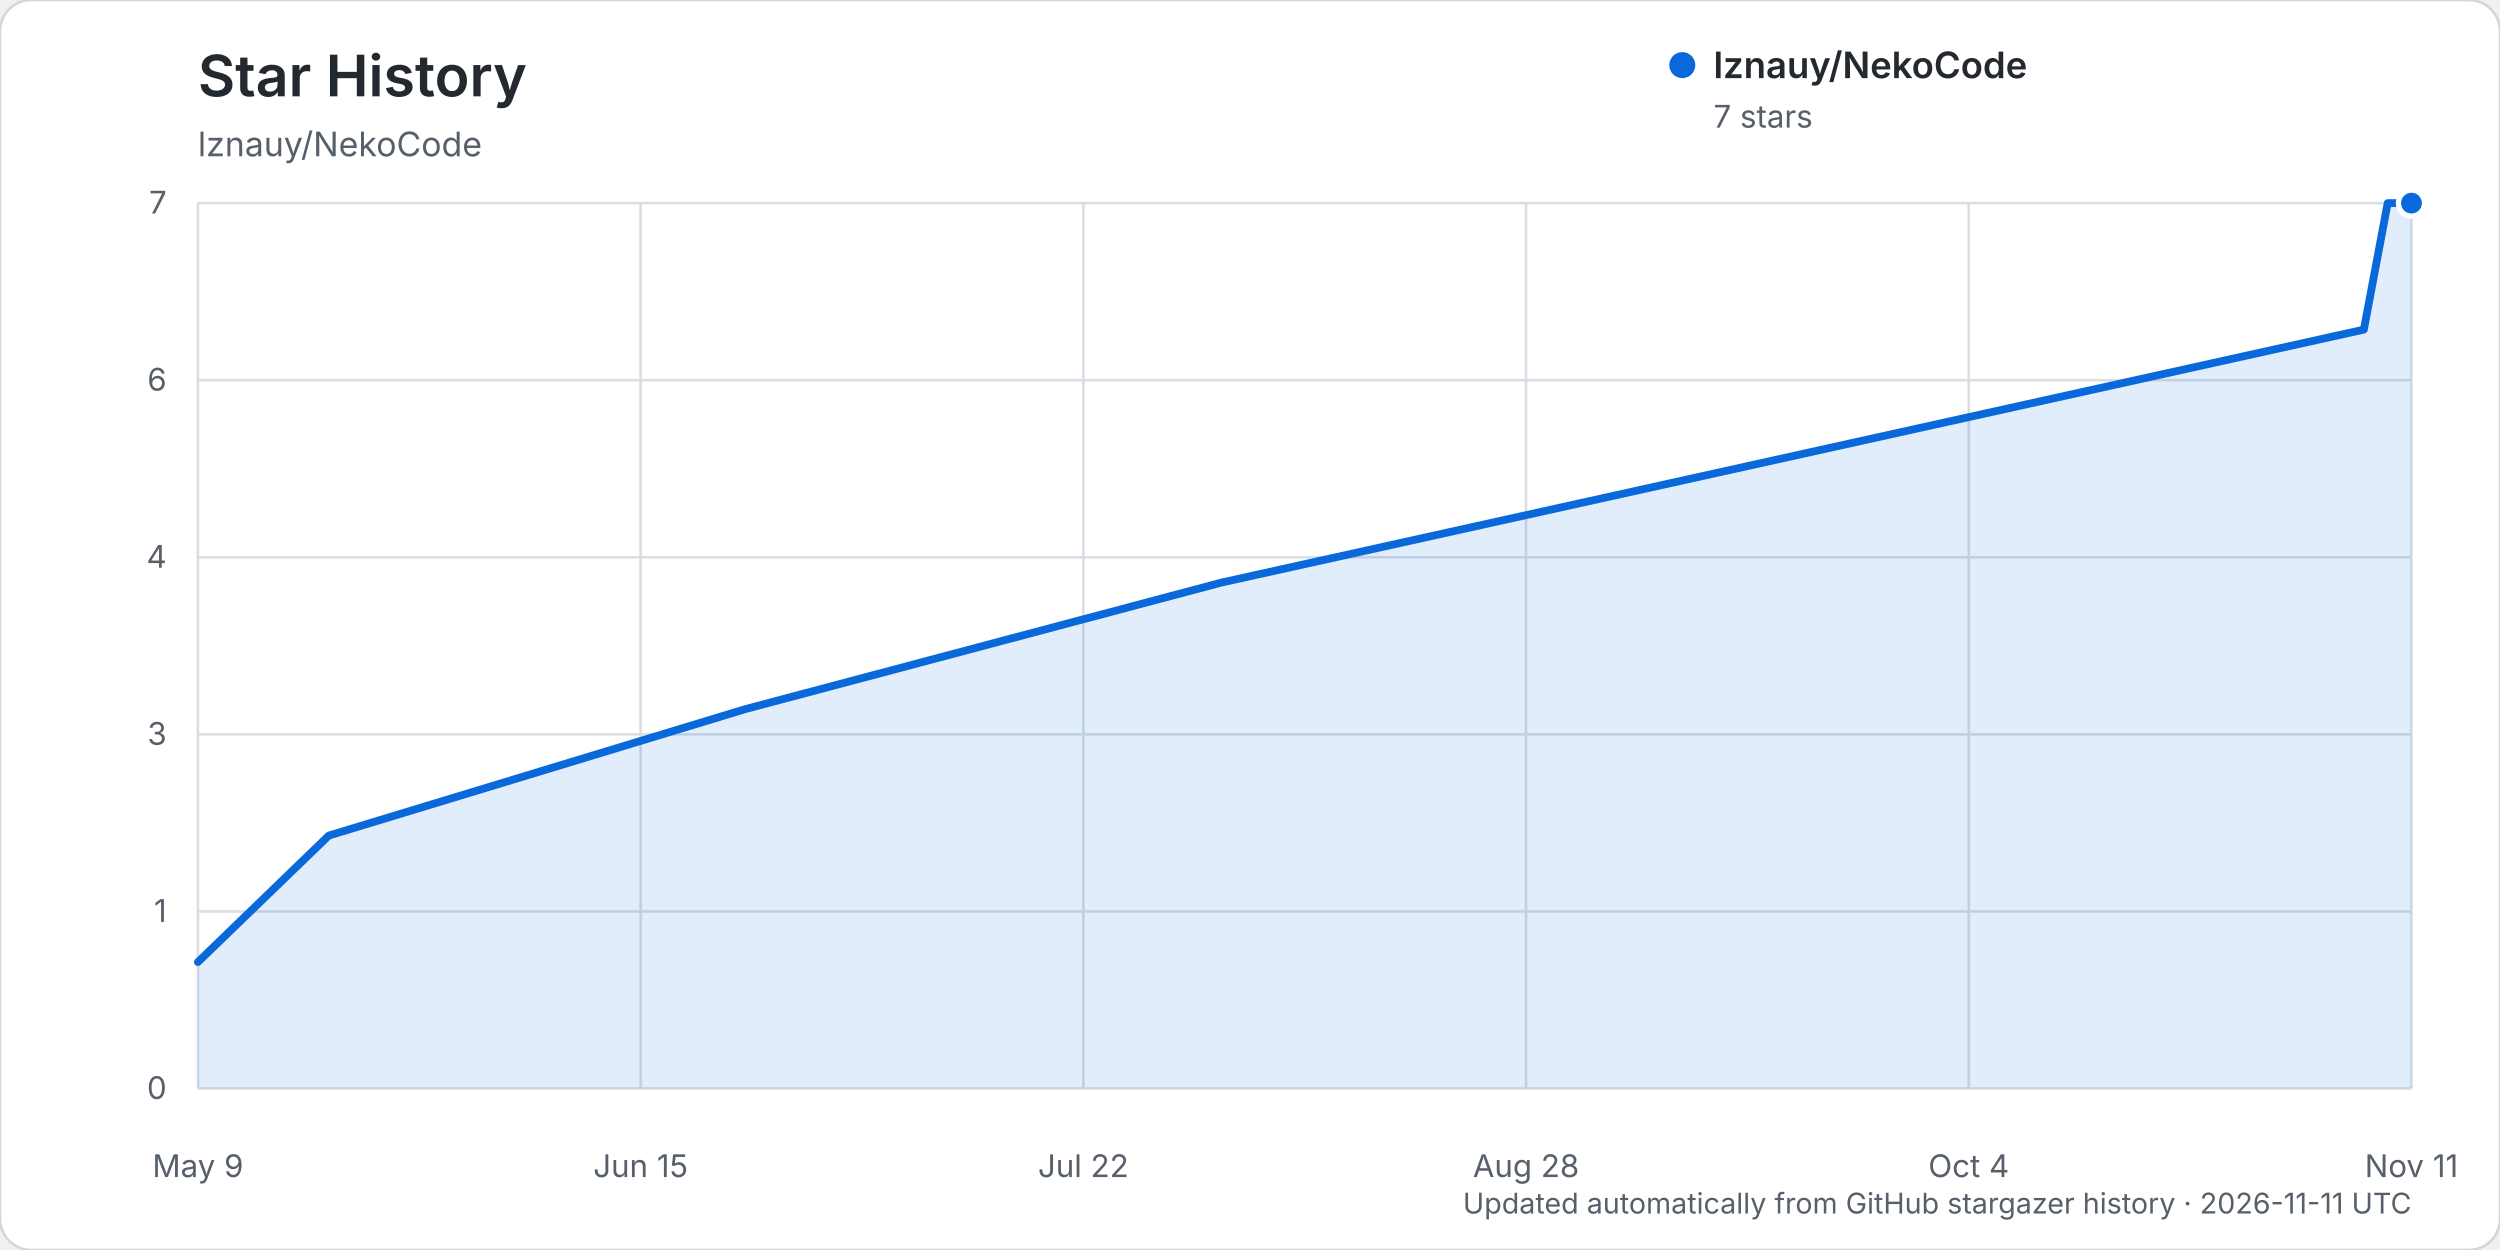
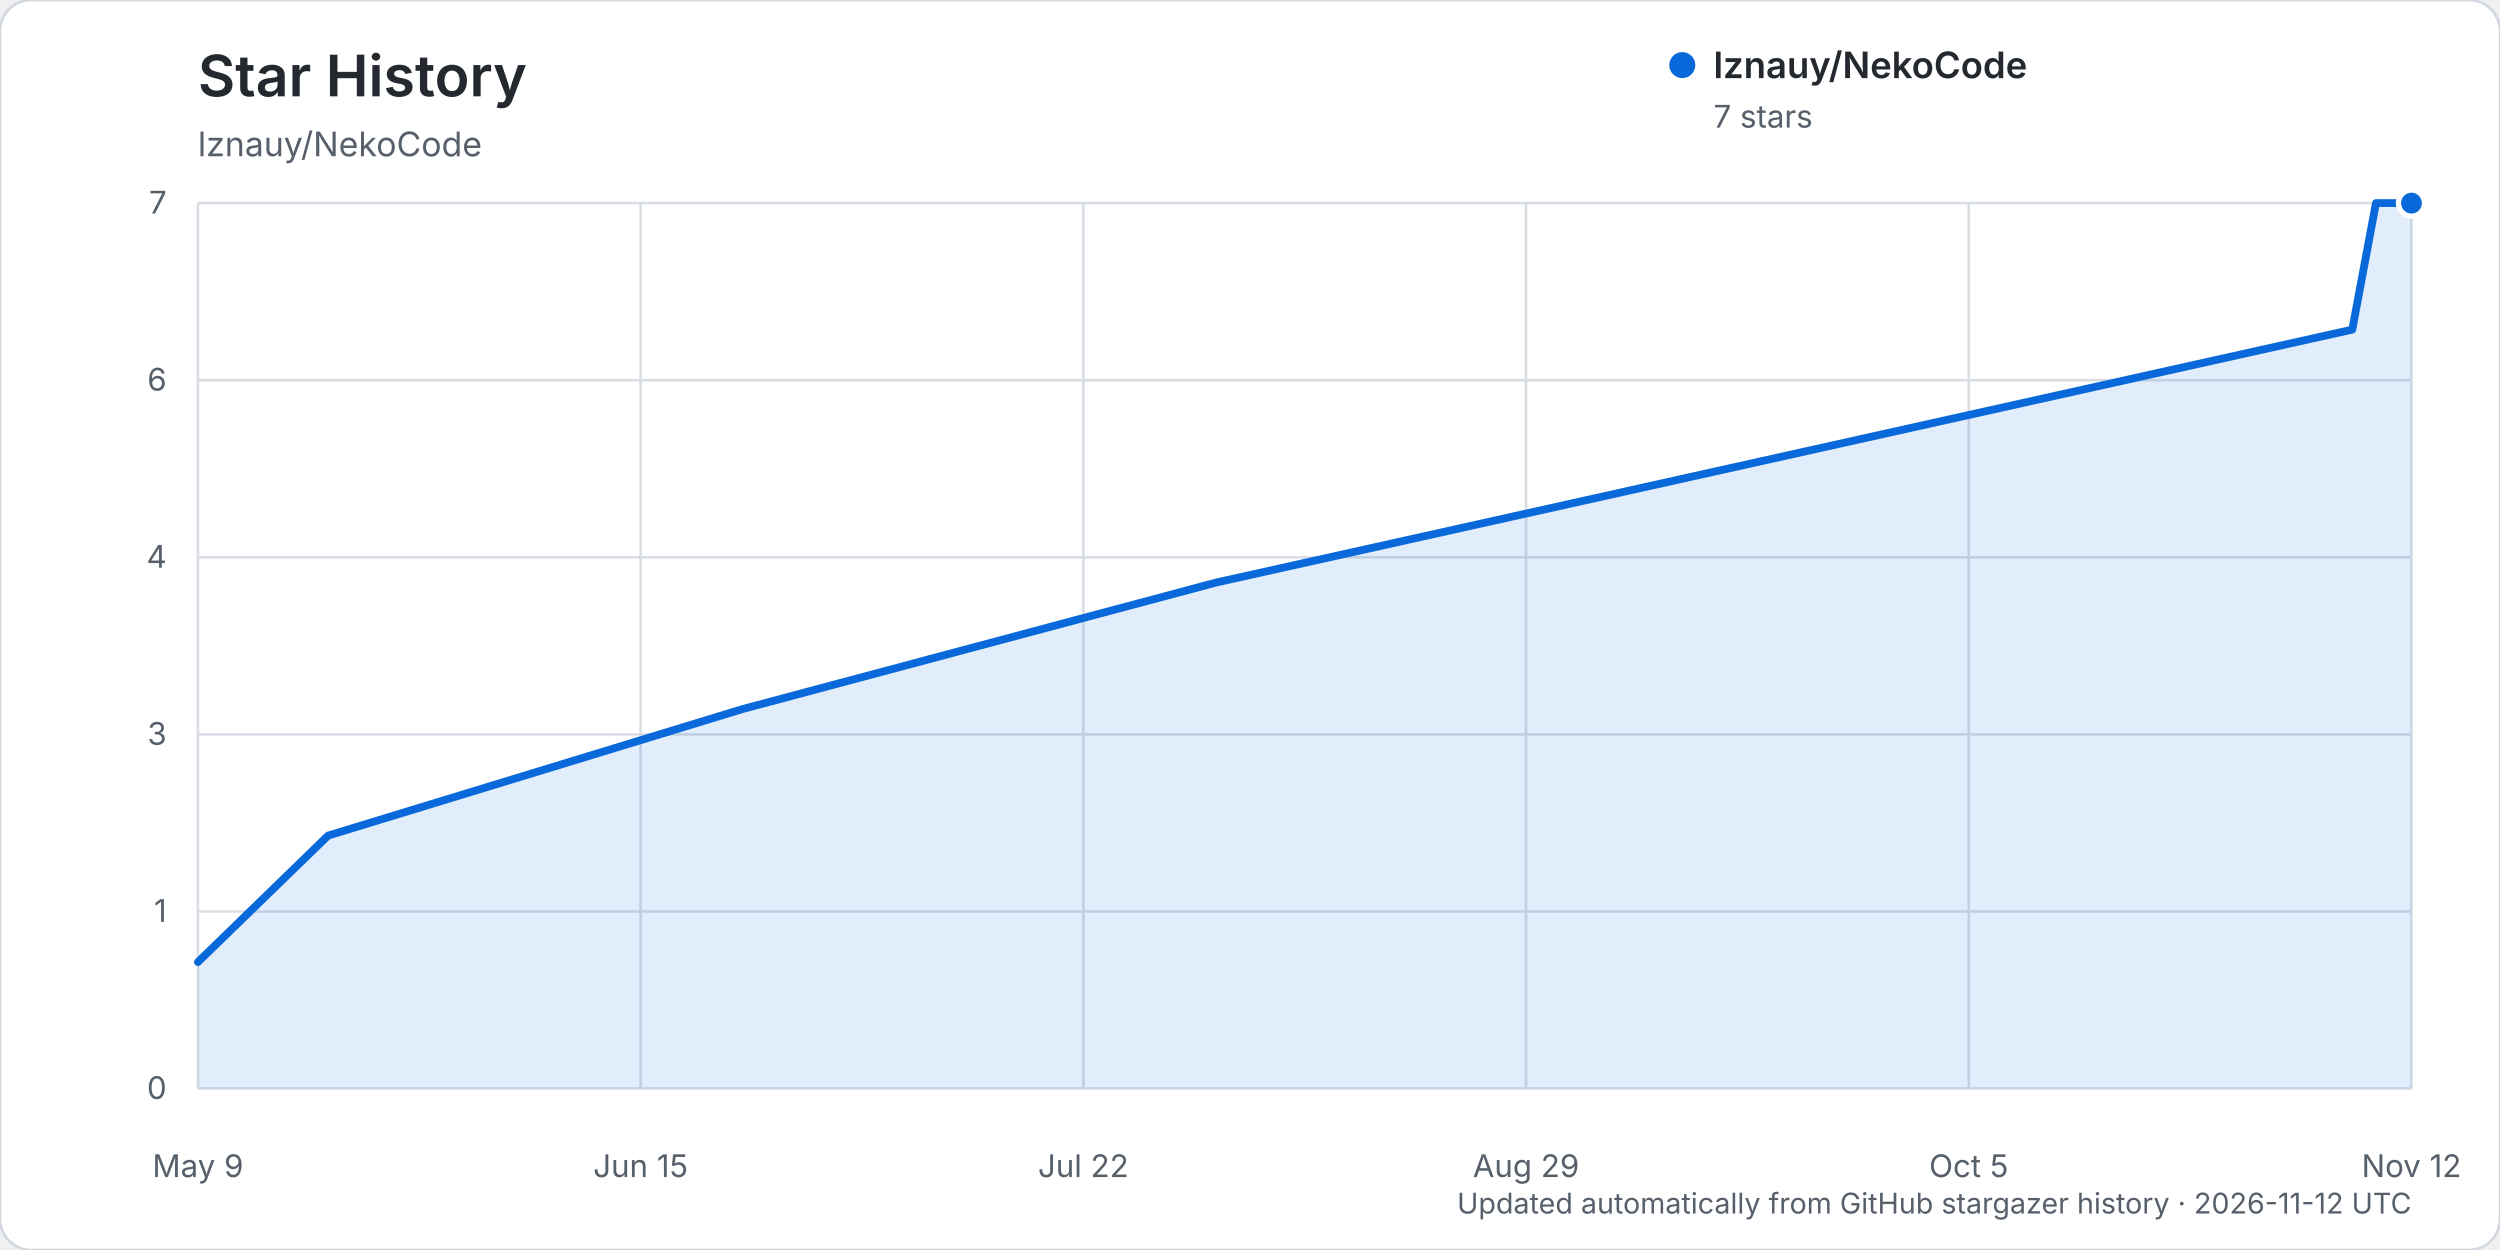
<svg xmlns="http://www.w3.org/2000/svg" width="960" height="480" viewBox="0 0 960 480" role="img" aria-labelledby="title description">
  <rect width="960" height="480" rx="12" fill="#ffffff" stroke="#d0d7de" />
  <text x="76" y="37" fill="#24292f" font-family="-apple-system, BlinkMacSystemFont, 'Segoe UI', sans-serif" font-size="22" font-weight="600">Star History</text>
  <text x="76" y="60" fill="#57606a" font-family="-apple-system, BlinkMacSystemFont, 'Segoe UI', sans-serif" font-size="13">lznauy/NekoCode</text>
  <g font-family="-apple-system, BlinkMacSystemFont, 'Segoe UI', sans-serif">
    <line x1="76" y1="418.00" x2="926" y2="418.00" stroke="#d8dee4" stroke-width="1" />
    <text x="64" y="422.00" text-anchor="end" fill="#57606a" font-size="12">0</text>
    <line x1="76" y1="350.00" x2="926" y2="350.00" stroke="#d8dee4" stroke-width="1" />
    <text x="64" y="354.00" text-anchor="end" fill="#57606a" font-size="12">1</text>
    <line x1="76" y1="282.00" x2="926" y2="282.00" stroke="#d8dee4" stroke-width="1" />
    <text x="64" y="286.00" text-anchor="end" fill="#57606a" font-size="12">3</text>
    <line x1="76" y1="214.00" x2="926" y2="214.00" stroke="#d8dee4" stroke-width="1" />
    <text x="64" y="218.00" text-anchor="end" fill="#57606a" font-size="12">4</text>
    <line x1="76" y1="146.00" x2="926" y2="146.00" stroke="#d8dee4" stroke-width="1" />
    <text x="64" y="150.00" text-anchor="end" fill="#57606a" font-size="12">6</text>
    <line x1="76" y1="78.00" x2="926" y2="78.00" stroke="#d8dee4" stroke-width="1" />
    <text x="64" y="82.00" text-anchor="end" fill="#57606a" font-size="12">7</text>
    <line x1="76.00" y1="78" x2="76.00" y2="418" stroke="#d8dee4" stroke-width="1" />
    <text x="76.00" y="452" text-anchor="middle" fill="#57606a" font-size="12">May 9</text>
    <line x1="246.00" y1="78" x2="246.00" y2="418" stroke="#d8dee4" stroke-width="1" />
    <text x="246.00" y="452" text-anchor="middle" fill="#57606a" font-size="12">Jun 15</text>
    <line x1="416.00" y1="78" x2="416.00" y2="418" stroke="#d8dee4" stroke-width="1" />
    <text x="416.00" y="452" text-anchor="middle" fill="#57606a" font-size="12">Jul 22</text>
    <line x1="586.00" y1="78" x2="586.00" y2="418" stroke="#d8dee4" stroke-width="1" />
-     <text x="586.00" y="452" text-anchor="middle" fill="#57606a" font-size="12">Aug 28</text>
+     <text x="586.00" y="452" text-anchor="middle" fill="#57606a" font-size="12">Aug 29</text>
    <line x1="756.00" y1="78" x2="756.00" y2="418" stroke="#d8dee4" stroke-width="1" />
-     <text x="756.00" y="452" text-anchor="middle" fill="#57606a" font-size="12">Oct 4</text>
+     <text x="756.00" y="452" text-anchor="middle" fill="#57606a" font-size="12">Oct 5</text>
    <line x1="926.00" y1="78" x2="926.00" y2="418" stroke="#d8dee4" stroke-width="1" />
-     <text x="926.00" y="452" text-anchor="middle" fill="#57606a" font-size="12">Nov 11</text>
-     <path d="M76.00,369.43 L126.27,320.86 L286.22,272.29 L469.01,223.71 L907.72,126.57 L916.86,78.00 L926.00,78.00 L926.00,418.00 L76.00,418.00 Z" fill="#0969da" opacity="0.12" />
-     <path d="M76.00,369.43 L126.27,320.86 L286.22,272.29 L469.01,223.71 L907.72,126.57 L916.86,78.00 L926.00,78.00" fill="none" stroke="#0969da" stroke-width="3" stroke-linecap="round" stroke-linejoin="round" />
+     <text x="926.00" y="452" text-anchor="middle" fill="#57606a" font-size="12">Nov 12</text>
+     <path d="M76.00,369.43 L126.00,320.86 L285.09,272.29 L466.91,223.71 L903.27,126.57 L912.36,78.00 L926.00,78.00 L926.00,418.00 L76.00,418.00 Z" fill="#0969da" opacity="0.12" />
+     <path d="M76.00,369.43 L126.00,320.86 L285.09,272.29 L466.91,223.71 L903.27,126.57 L912.36,78.00 L926.00,78.00" fill="none" stroke="#0969da" stroke-width="3" stroke-linecap="round" stroke-linejoin="round" />
    <circle cx="926.00" cy="78.00" r="5" fill="#0969da" stroke="#ffffff" stroke-width="2" />
    <g transform="translate(646, 25)">
      <circle cx="0" cy="0" r="5" fill="#0969da" />
      <text x="12" y="5" fill="#24292f" font-size="14" font-weight="600">lznauy/NekoCode</text>
      <text x="12" y="24" fill="#57606a" font-size="12">7 stars</text>
    </g>
-     <text x="926" y="466" text-anchor="end" fill="#57606a" font-size="11">Updated automatically from GitHub stargazer history · 2026-11-11 UTC</text>
+     <text x="926" y="466" text-anchor="end" fill="#57606a" font-size="11">Updated automatically from GitHub stargazer history · 2026-11-12 UTC</text>
  </g>
</svg>
